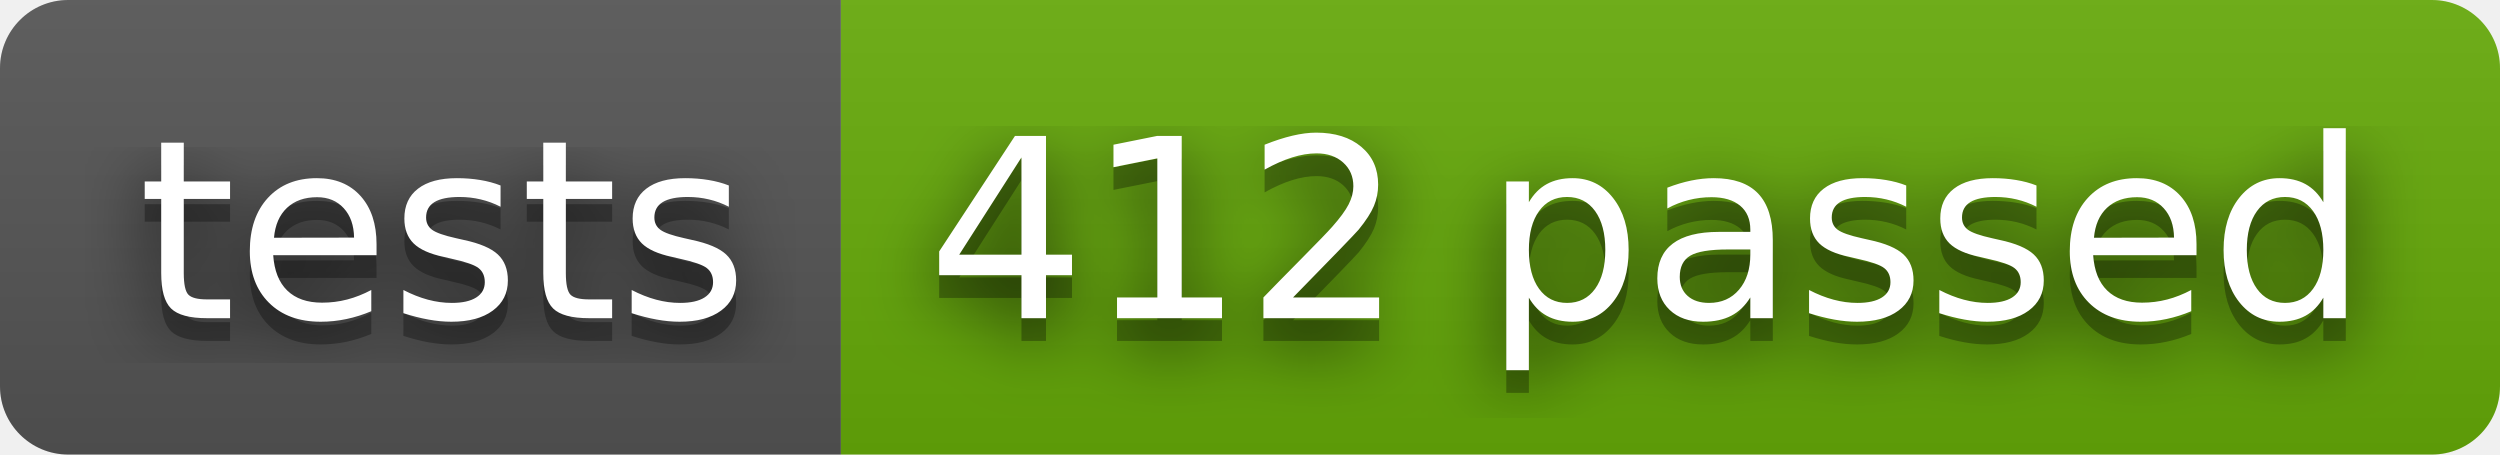
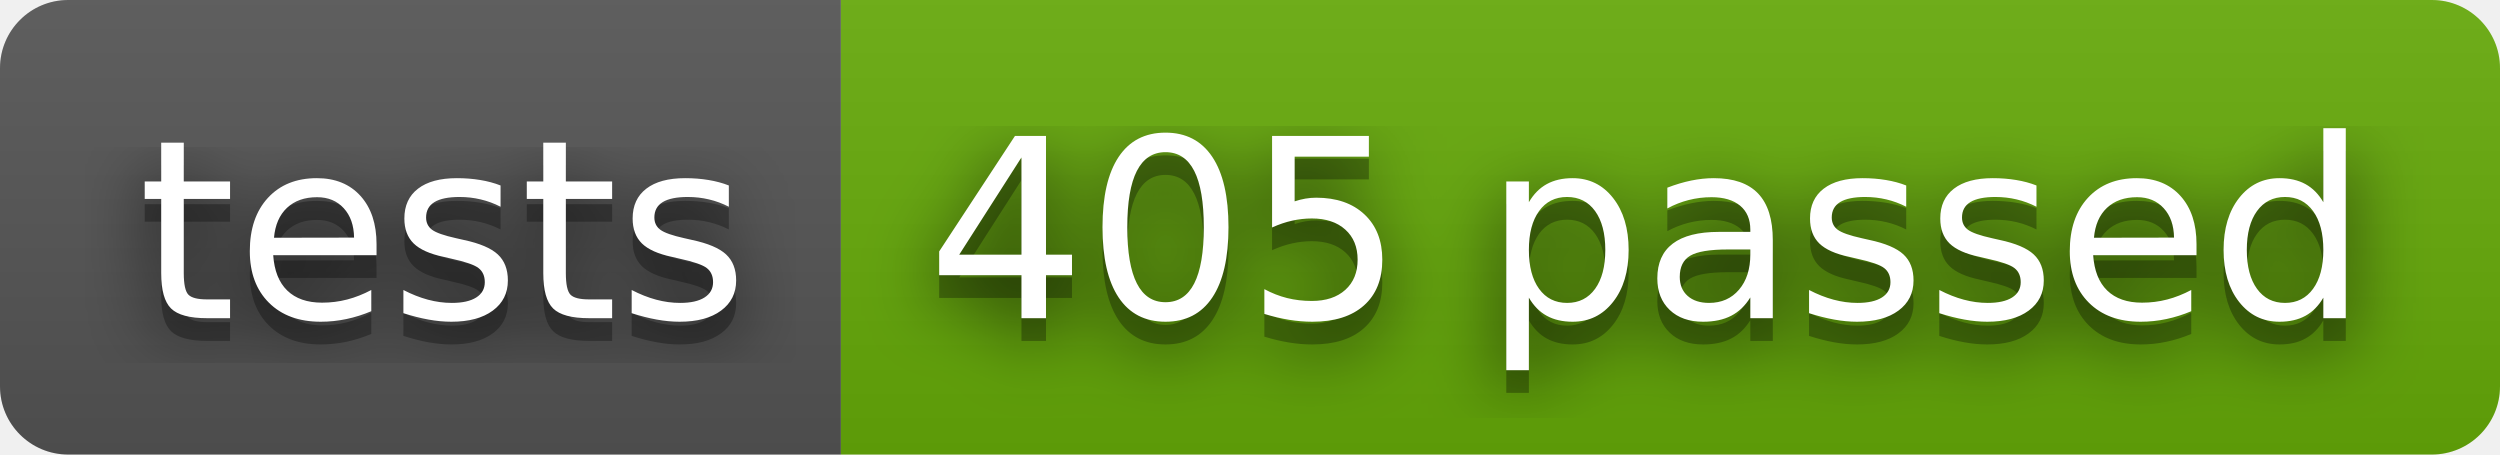
- <svg xmlns="http://www.w3.org/2000/svg" width="110" height="20" role="img" aria-label="tests: 412 passed">
+ <svg xmlns="http://www.w3.org/2000/svg" width="110" height="20" role="img" aria-label="tests: 405 passed">
  <filter id="blur">
    <feGaussianBlur stdDeviation="16" />
  </filter>
  <linearGradient id="s" x2="0" y2="100%">
    <stop offset="0" stop-color="#bbb" stop-opacity=".1" />
    <stop offset="1" stop-opacity=".1" />
  </linearGradient>
  <clipPath id="r">
    <rect width="110" height="20" rx="3" />
  </clipPath>
  <g clip-path="url(#r)">
    <rect width="37" height="20" fill="#555" />
    <rect x="37" width="73" height="20" fill="#67ac09" />
    <rect width="110" height="20" fill="url(#s)" />
  </g>
  <g fill="#fff" text-anchor="middle" font-family="Verdana,Geneva,DejaVu Sans,sans-serif" text-rendering="geometricPrecision" font-size="110">
    <g transform="scale(.1)">
      <g aria-hidden="true" fill="#010101">
        <text x="195" y="150" fill-opacity=".8" filter="url(#blur)" textLength="270">tests</text>
        <text x="195" y="150" fill-opacity=".3" textLength="270">tests</text>
      </g>
      <text x="195" y="140" textLength="270">tests</text>
    </g>
    <g transform="scale(.1)">
      <g aria-hidden="true" fill="#010101">
-         <text x="725" y="150" fill-opacity=".8" filter="url(#blur)" textLength="630">412 passed</text>
-         <text x="725" y="150" fill-opacity=".3" textLength="630">412 passed</text>
+         <text x="725" y="150" fill-opacity=".8" filter="url(#blur)" textLength="630">405 passed</text>
+         <text x="725" y="150" fill-opacity=".3" textLength="630">405 passed</text>
      </g>
-       <text x="725" y="140" textLength="630">412 passed</text>
+       <text x="725" y="140" textLength="630">405 passed</text>
    </g>
  </g>
</svg>
